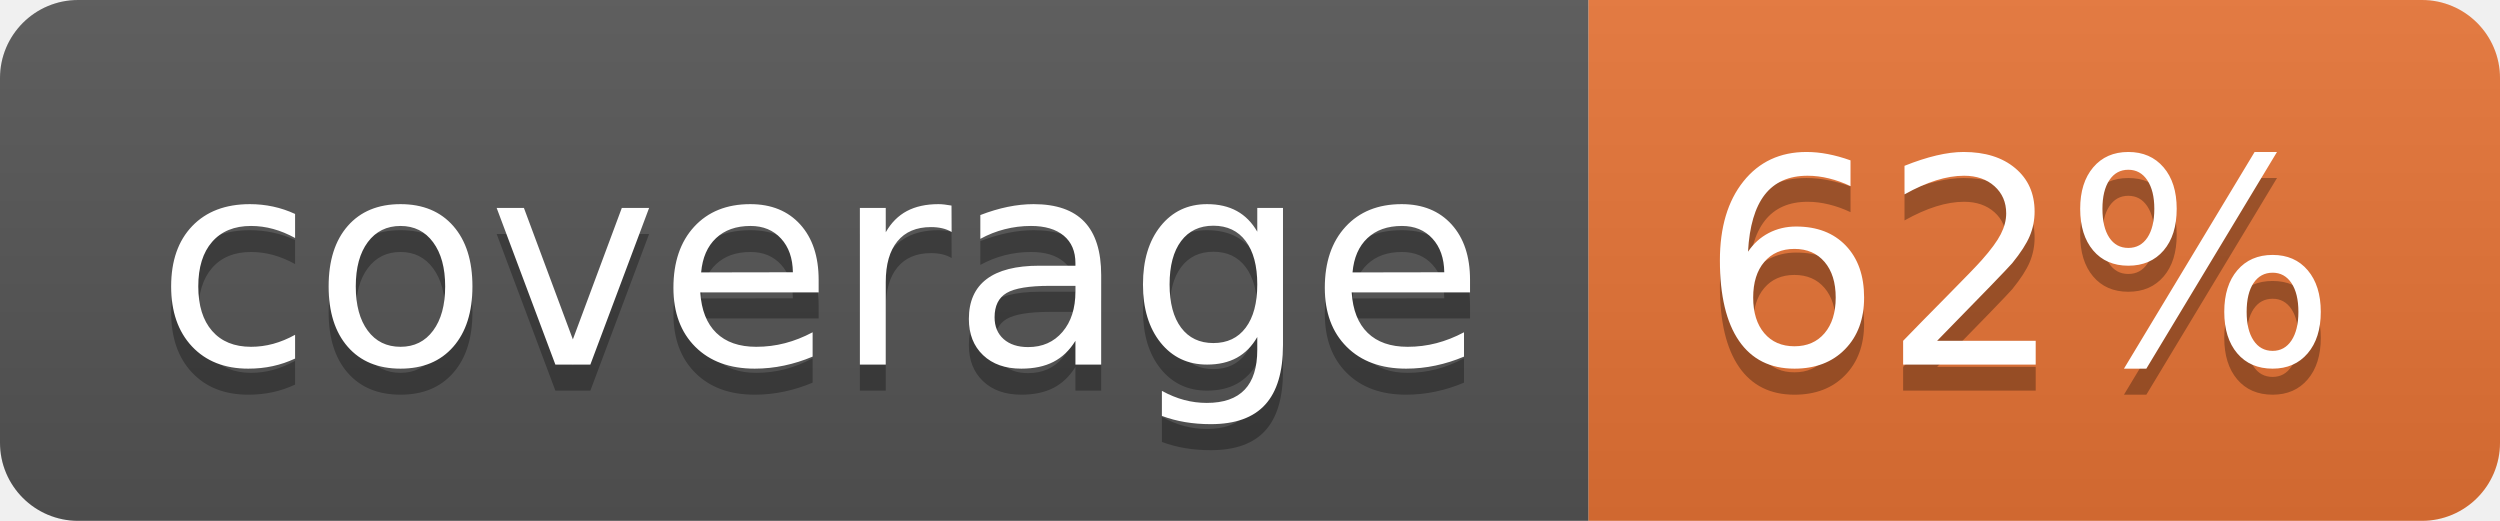
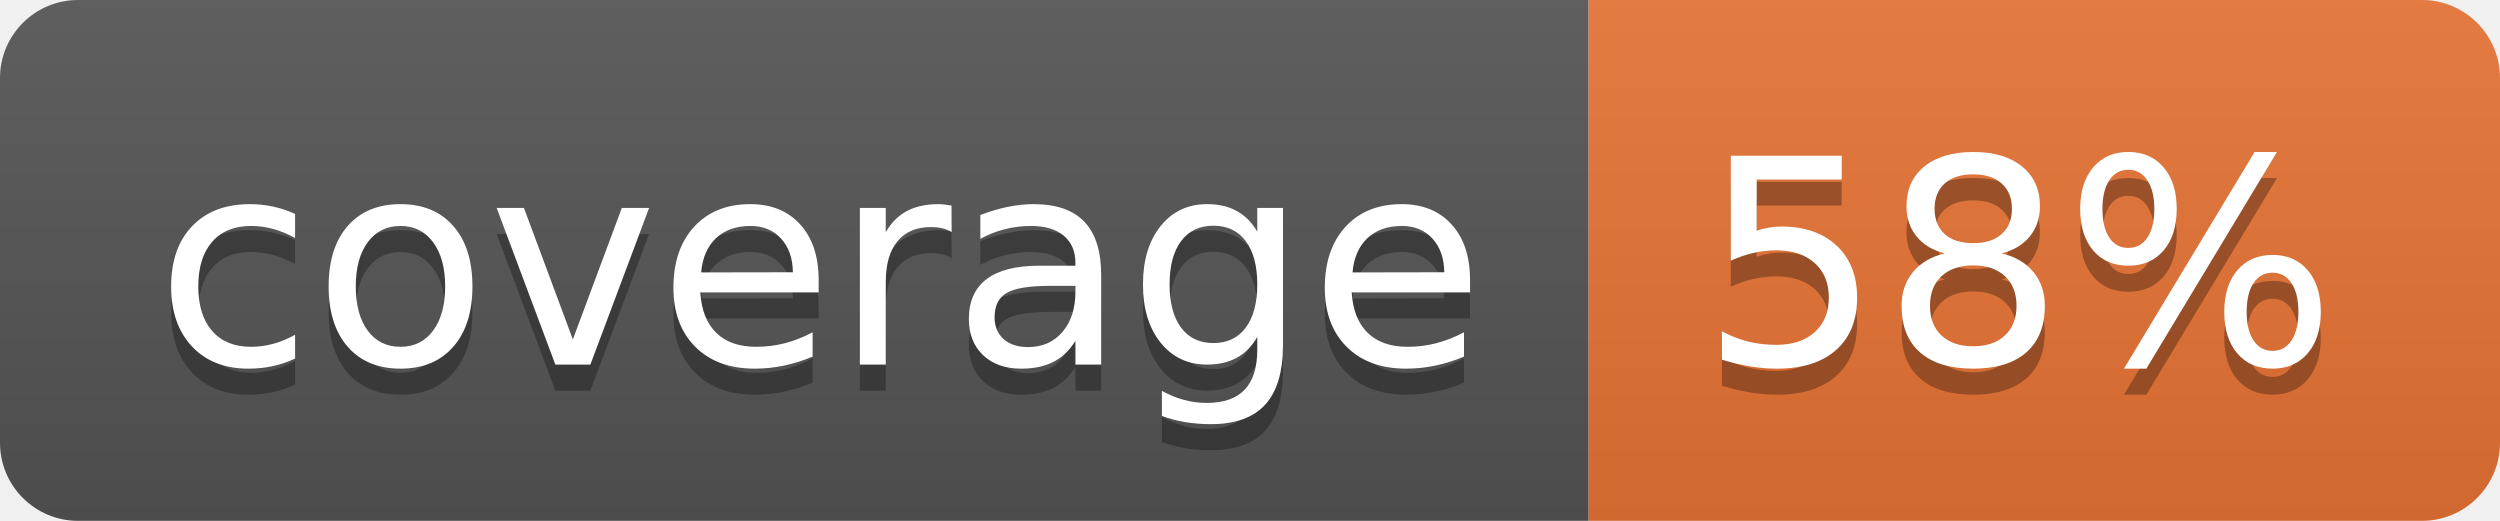
<svg xmlns="http://www.w3.org/2000/svg" width="96" height="20">
  <linearGradient id="b" x2="0" y2="100%">
    <stop offset="0" stop-color="#bbb" stop-opacity=".1" />
    <stop offset="1" stop-opacity=".1" />
  </linearGradient>
  <clipPath id="a">
    <rect width="96" height="20" rx="3" fill="#fff" />
  </clipPath>
  <g clip-path="url(#a)">
    <path fill="#555" d="M0 0h61v20H0z" />
    <path fill="#E87435" d="M61 0h35v20H61z" />
    <path fill="url(#b)" d="M0 0h96v20H0z" />
  </g>
  <g fill="#fff" text-anchor="middle" font-family="DejaVu Sans,Verdana,Geneva,sans-serif" font-size="110">
    <text x="315" y="150" fill="#010101" fill-opacity=".3" transform="scale(.1)" textLength="510">coverage</text>
    <text x="315" y="140" transform="scale(.1)" textLength="510">coverage</text>
-     <text x="775" y="150" fill="#010101" fill-opacity=".3" transform="scale(.1)" textLength="250">62%</text>
-     <text x="775" y="140" transform="scale(.1)" textLength="250">62%</text>
+     <text x="775" y="150" fill="#010101" fill-opacity=".3" transform="scale(.1)" textLength="250">58%</text>
+     <text x="775" y="140" transform="scale(.1)" textLength="250">58%</text>
  </g>
</svg>
